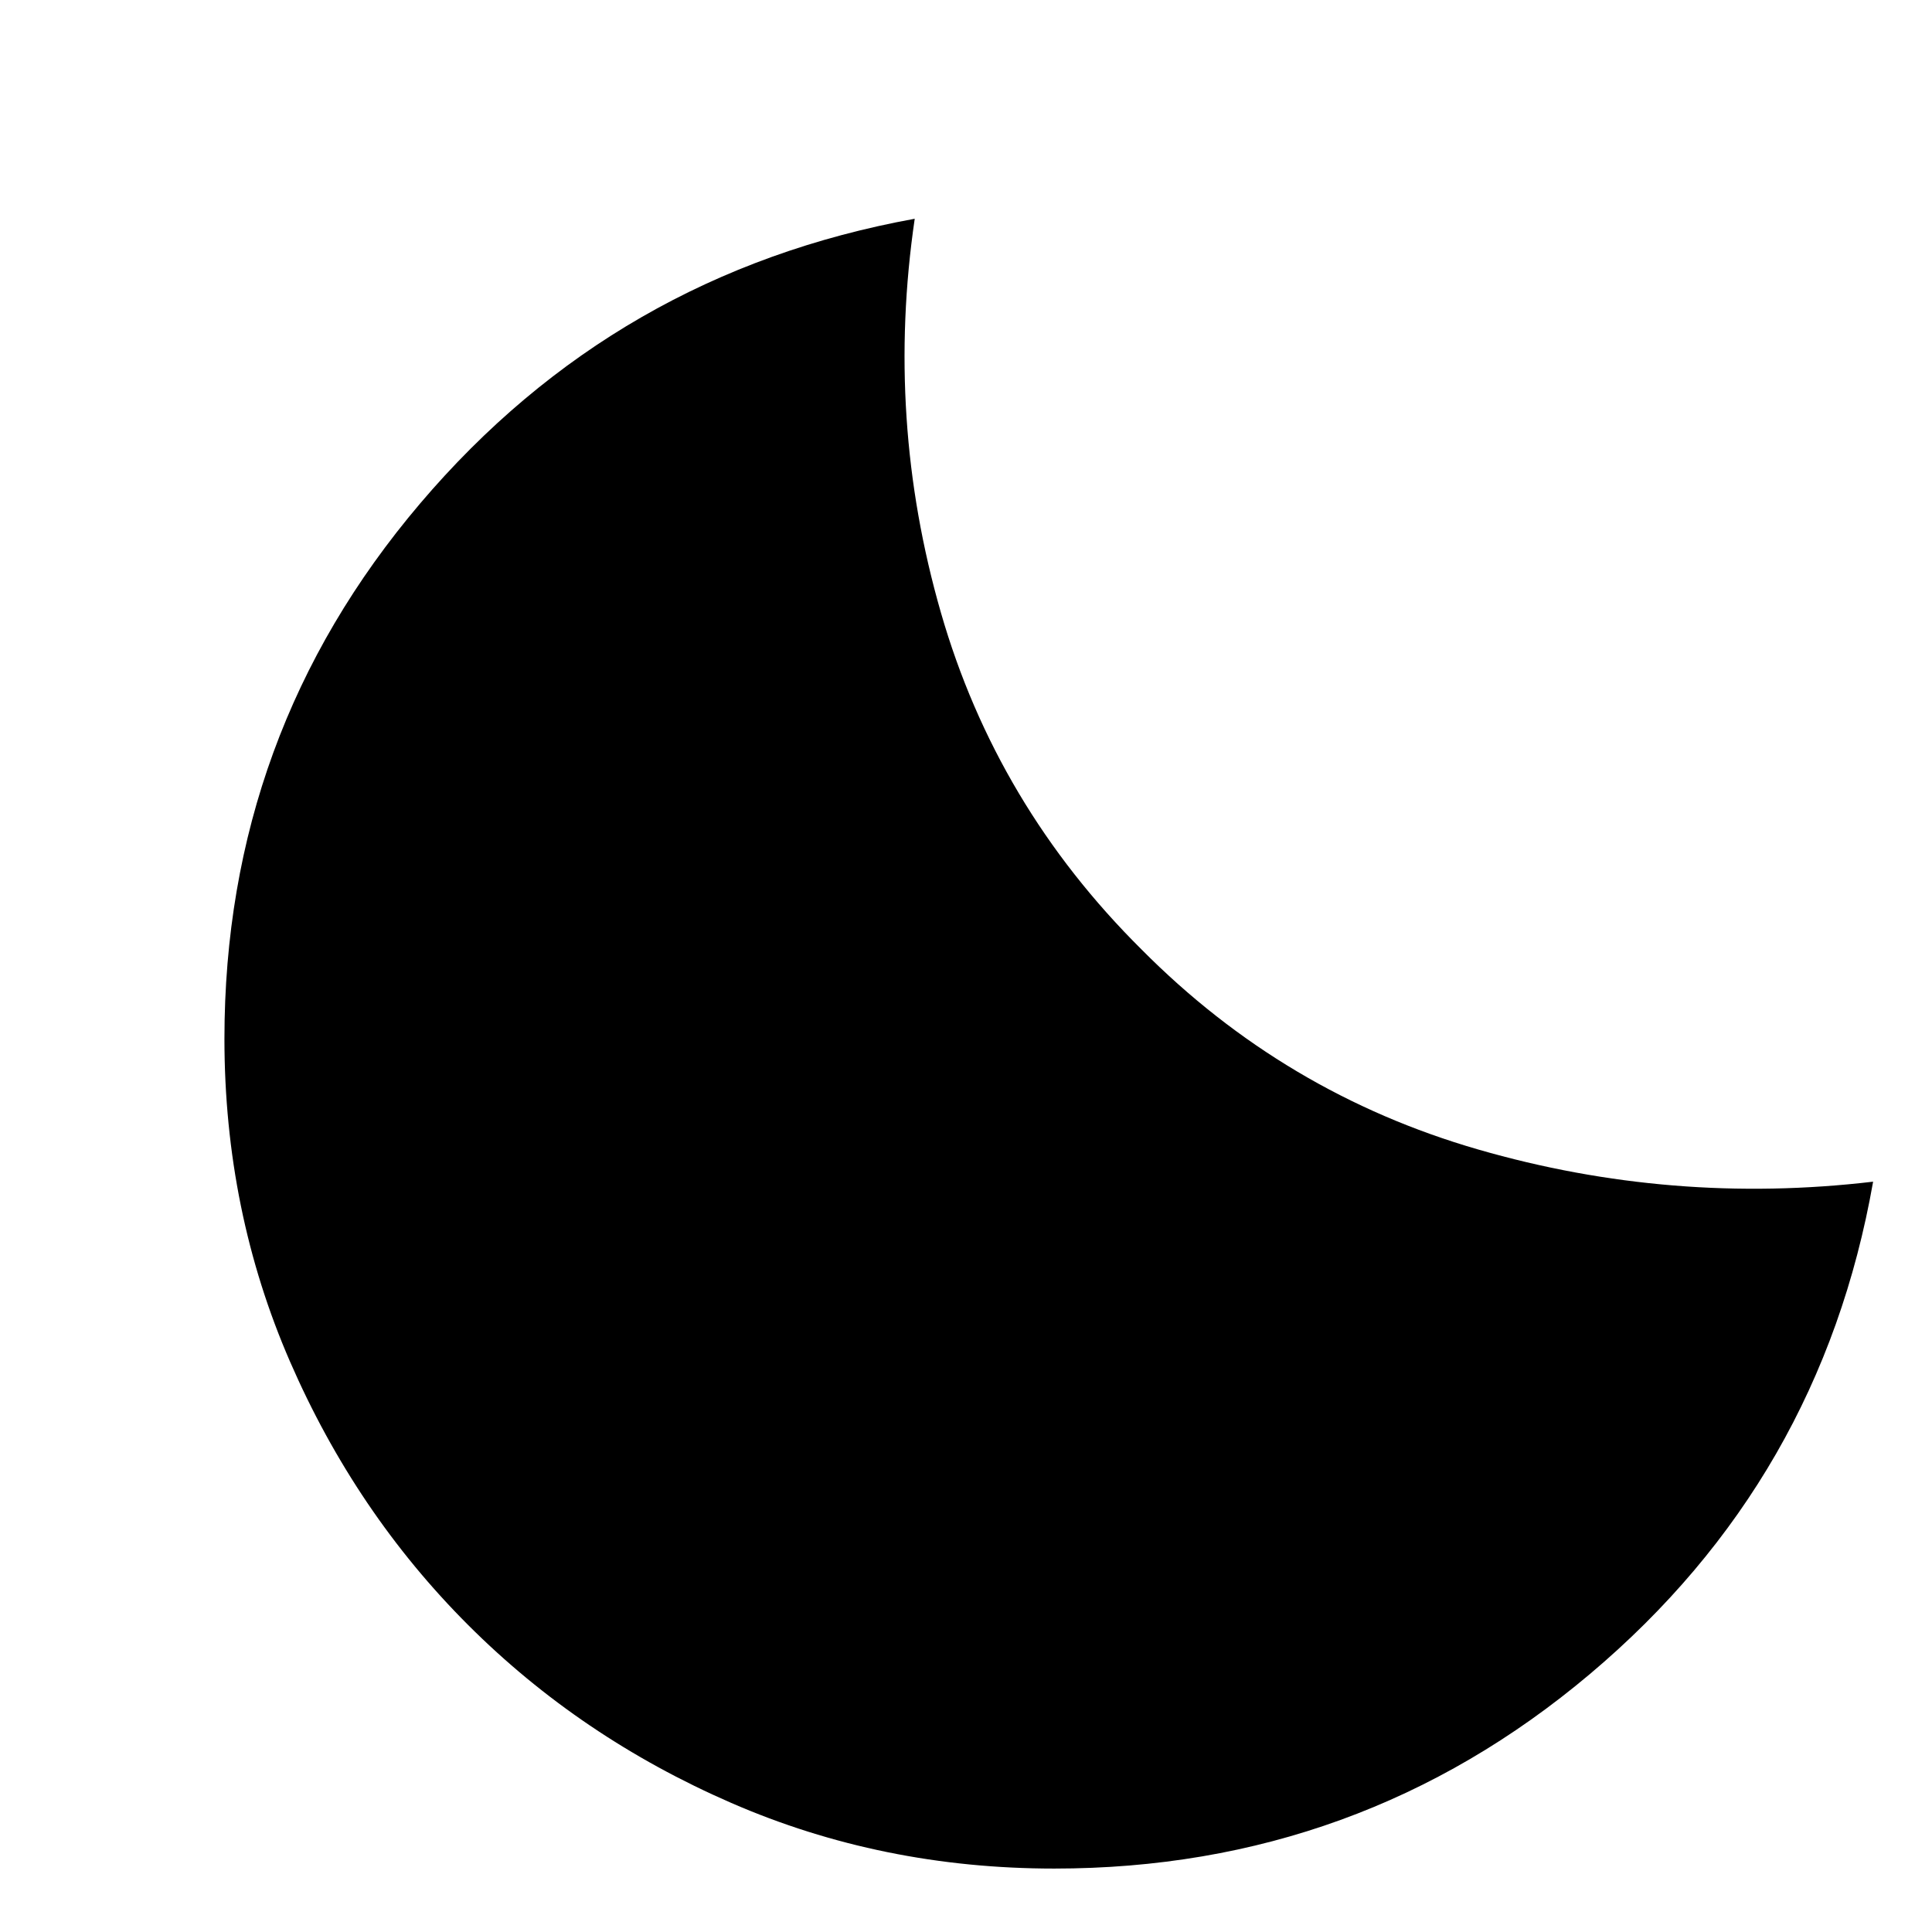
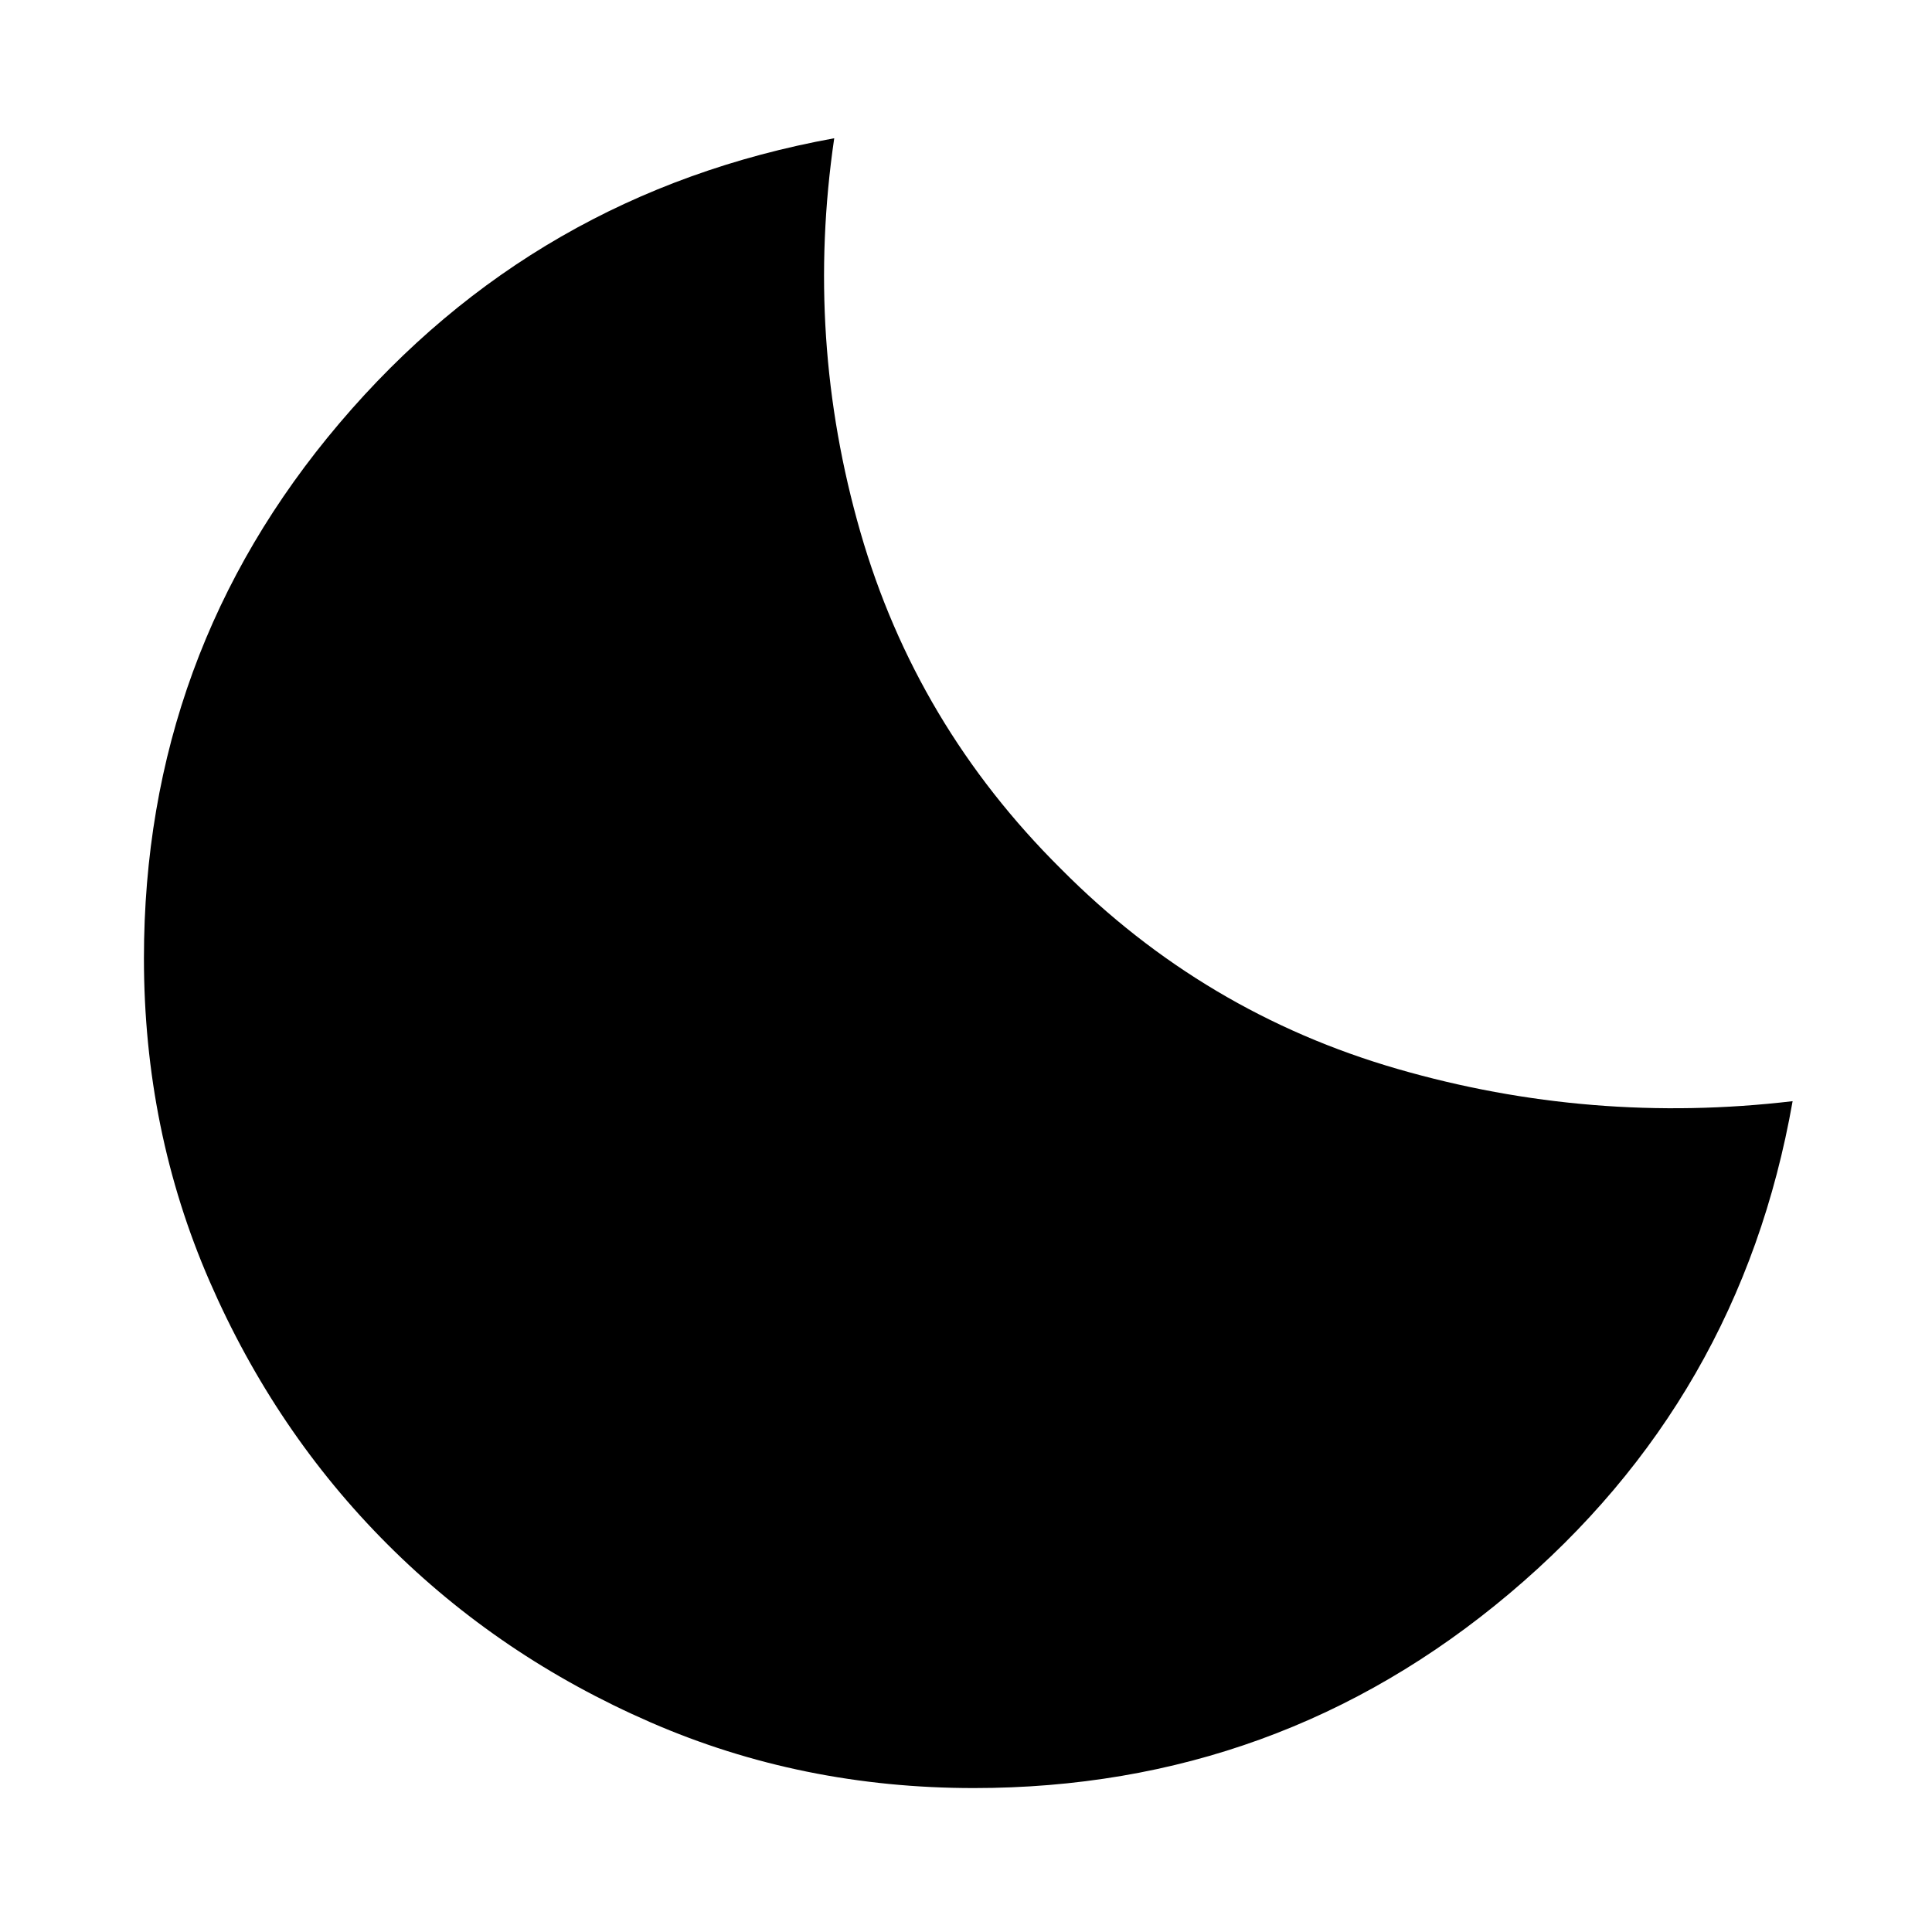
<svg xmlns="http://www.w3.org/2000/svg" width="48" height="48" viewBox="0 -960 960 960">
-   <path d="M523.83-31.52q-85.53 0-160.48-32.62-74.96-32.62-130.77-88.44-55.82-55.81-88.44-130.77-32.62-74.95-32.62-160.48 0-151.51 97.24-265.99Q306-824.3 454.52-851.3q-14.61 99.69 12.98 195.6 27.59 95.92 99.72 167.48 71 71.57 167.19 99.37 96.2 27.81 196.33 16.02-26 147.96-140.7 244.63-114.7 96.68-266.21 96.68Z" />
+   <path d="M483.83-71.52q-85.53 0-160.48-32.62-74.96-32.62-130.77-88.44-55.82-55.81-88.44-130.77-32.62-74.95-32.62-160.48 0-151.51 97.24-265.99Q266-864.3 414.52-891.3q-14.61 99.69 12.98 195.6 27.59 95.92 99.72 167.48 71 71.57 167.19 99.37 96.2 27.81 196.33 16.02-26 147.96-140.7 244.63-114.7 96.68-266.21 96.68Z" />
</svg>
